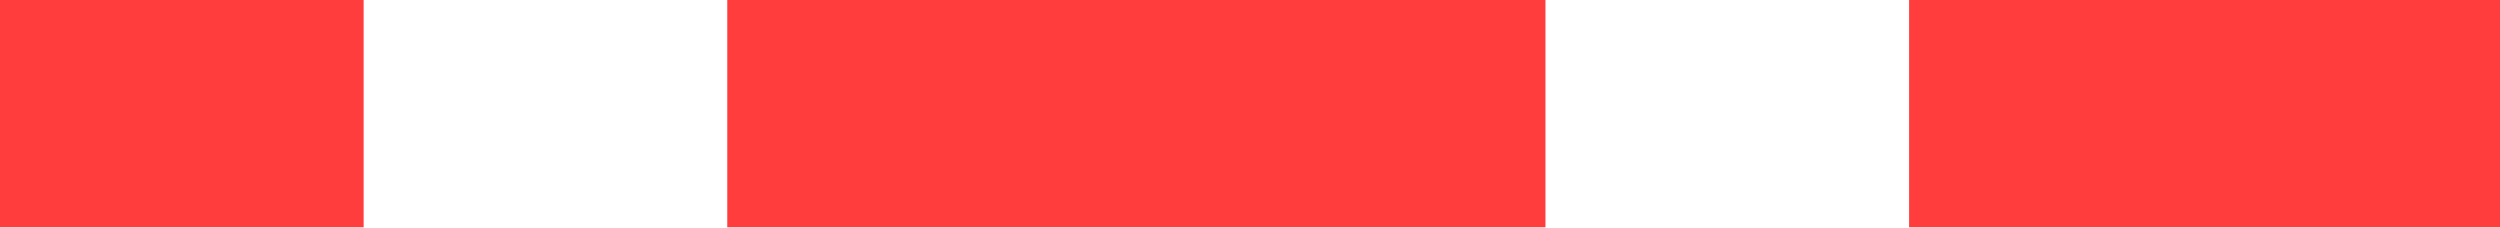
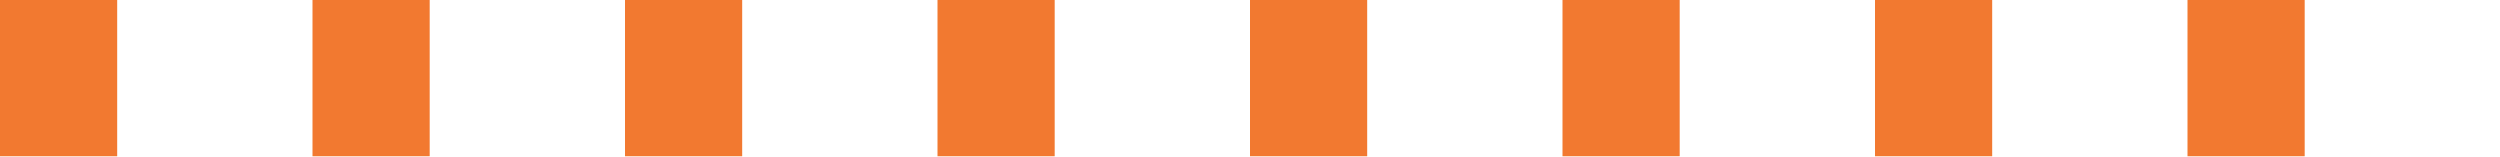
- <svg xmlns="http://www.w3.org/2000/svg" width="55" height="5" viewBox="0 0 55 5">
-   <rect id="Rectangle_13" data-name="Rectangle 13" width="8" height="5" fill="#ff3d3d" />
-   <rect id="Rectangle_14" data-name="Rectangle 14" width="18" height="5" transform="translate(16)" fill="#ff3d3d" />
-   <rect id="Rectangle_15" data-name="Rectangle 15" width="13" height="5" transform="translate(42)" fill="#ff3d3d" />
+ <svg xmlns="http://www.w3.org/2000/svg" width="64" height="4" viewBox="0 0 64 4" fill="none">
+   <path d="M0 2L64 2" stroke="#F27930" stroke-width="4" stroke-dasharray="3 5" />
</svg>
